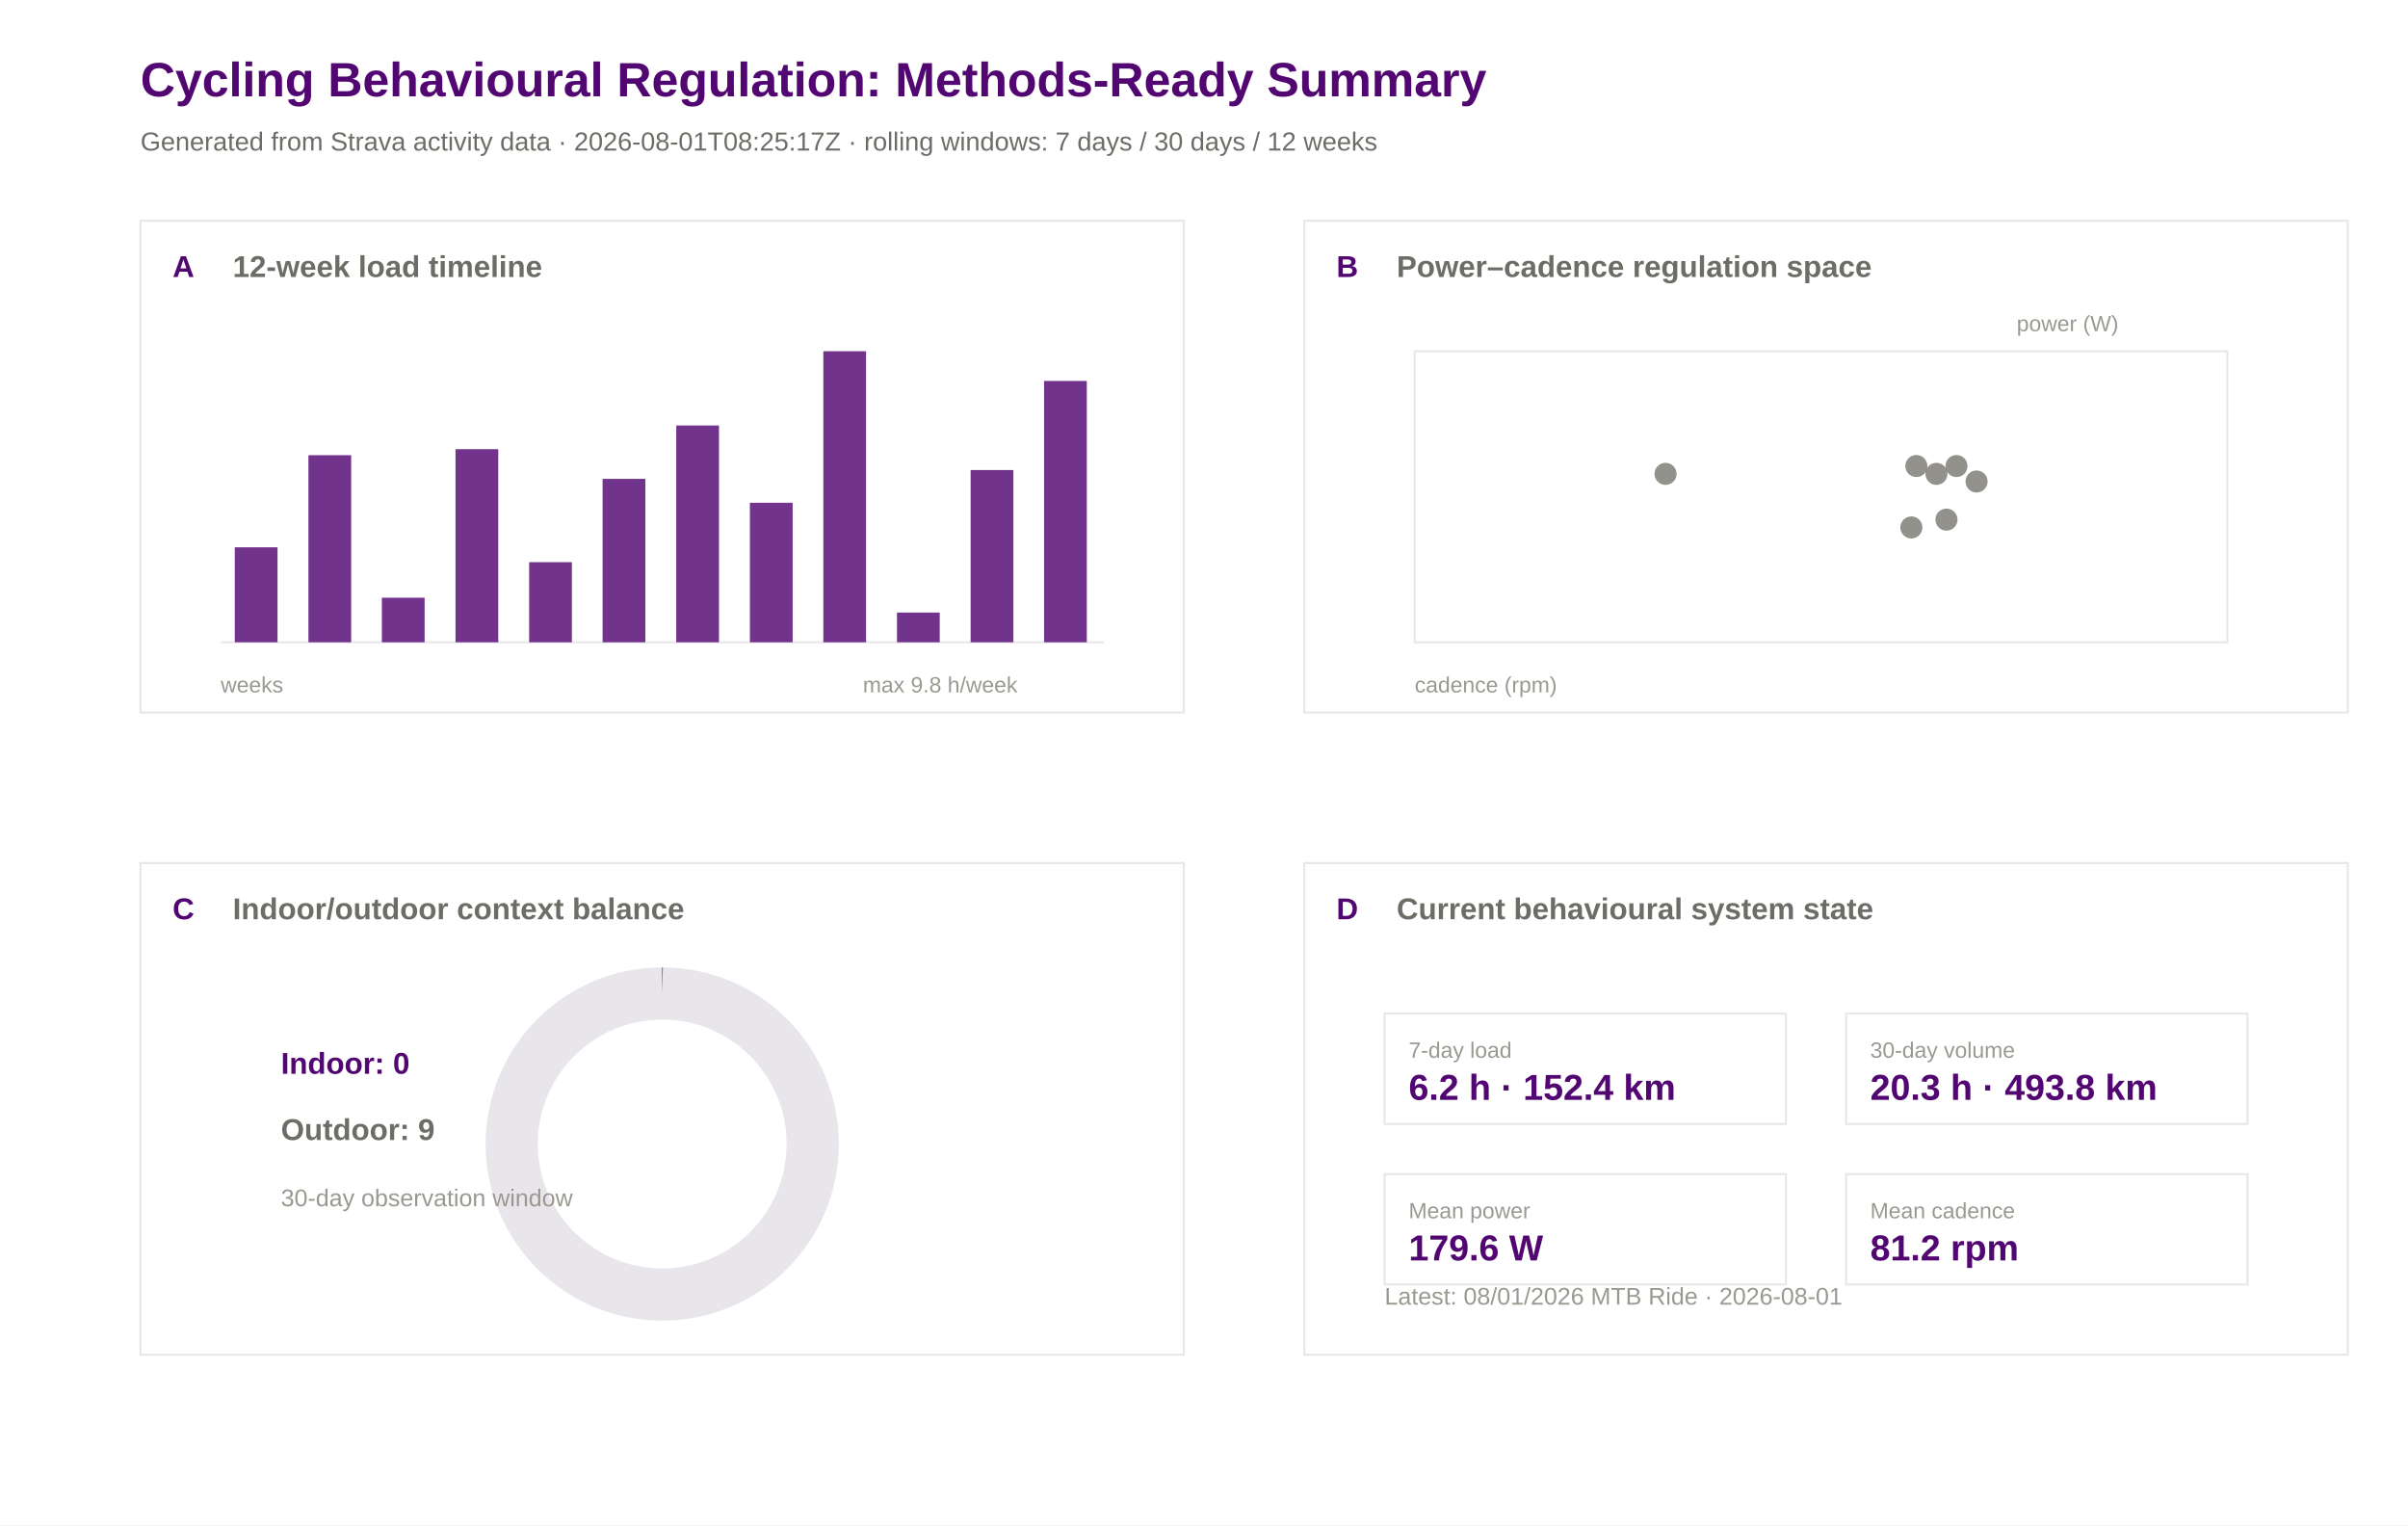
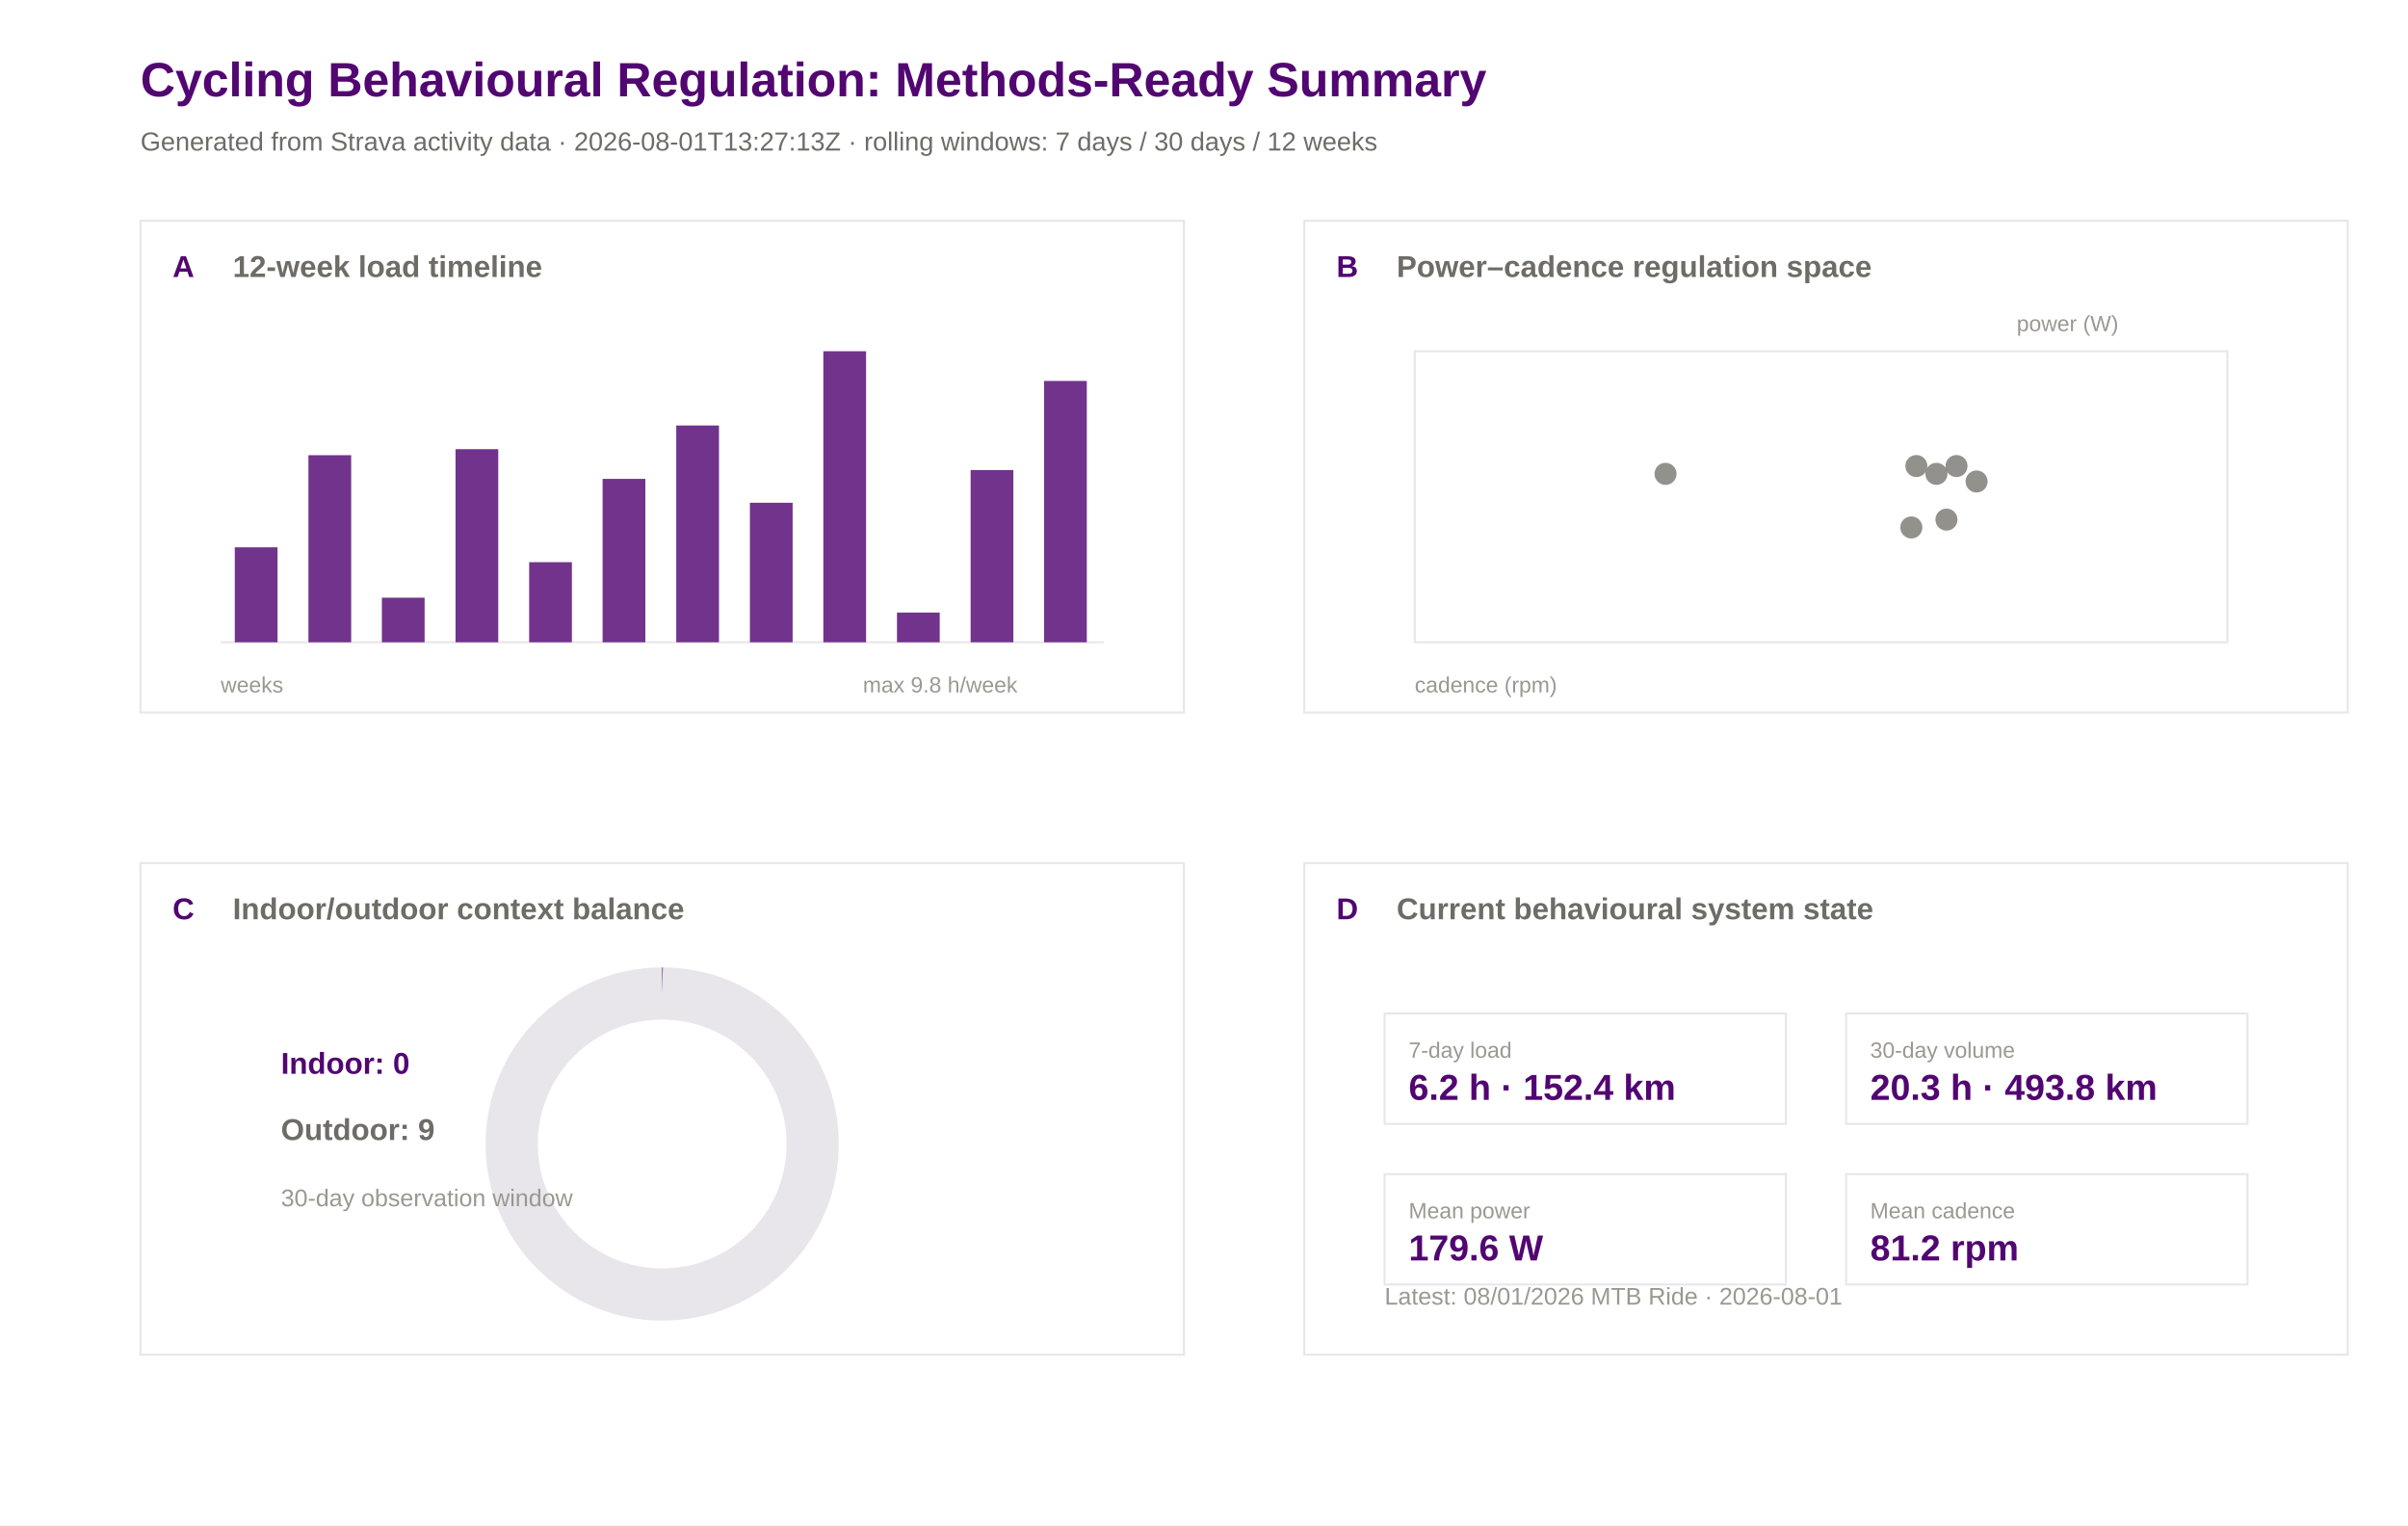
<svg xmlns="http://www.w3.org/2000/svg" width="1200" height="760" viewBox="0 0 1200 760">
  <rect width="100%" height="100%" fill="#ffffff" />
  <text x="70.0" y="48.0" font-family="Arial" font-size="24" font-weight="600" fill="#520671">Cycling Behavioural Regulation: Methods-Ready Summary</text>
-   <text x="70.0" y="75.0" font-family="Arial" font-size="13" font-weight="400" fill="#6e6c66">Generated from Strava activity data · 2026-08-01T08:25:17Z · rolling windows: 7 days / 30 days / 12 weeks</text>
+   <text x="70.0" y="75.0" font-family="Arial" font-size="13" font-weight="400" fill="#6e6c66">Generated from Strava activity data · 2026-08-01T13:27:13Z · rolling windows: 7 days / 30 days / 12 weeks</text>
  <rect x="70" y="110" width="520" height="245" fill="#ffffff" stroke="#e8e5eb" stroke-width="1" />
  <text x="86.0" y="138.0" font-family="Arial" font-size="15" font-weight="600" fill="#520671">A</text>
  <text x="116.0" y="138.0" font-family="Arial" font-size="15" font-weight="600" fill="#6e6c66">12-week load timeline</text>
  <rect x="650" y="110" width="520" height="245" fill="#ffffff" stroke="#e8e5eb" stroke-width="1" />
  <text x="666.0" y="138.0" font-family="Arial" font-size="15" font-weight="600" fill="#520671">B</text>
  <text x="696.0" y="138.0" font-family="Arial" font-size="15" font-weight="600" fill="#6e6c66">Power–cadence regulation space</text>
  <rect x="70" y="430" width="520" height="245" fill="#ffffff" stroke="#e8e5eb" stroke-width="1" />
  <text x="86.0" y="458.0" font-family="Arial" font-size="15" font-weight="600" fill="#520671">C</text>
  <text x="116.0" y="458.0" font-family="Arial" font-size="15" font-weight="600" fill="#6e6c66">Indoor/outdoor context balance</text>
  <rect x="650" y="430" width="520" height="245" fill="#ffffff" stroke="#e8e5eb" stroke-width="1" />
  <text x="666.0" y="458.0" font-family="Arial" font-size="15" font-weight="600" fill="#520671">D</text>
  <text x="696.0" y="458.0" font-family="Arial" font-size="15" font-weight="600" fill="#6e6c66">Current behavioural system state</text>
  <line x1="110" y1="320" x2="550" y2="320" stroke="#e8e5eb" />
  <rect x="117.0" y="272.7" width="21.3" height="47.3" fill="#520671" opacity="0.82" />
  <rect x="153.7" y="226.8" width="21.3" height="93.2" fill="#520671" opacity="0.82" />
  <rect x="190.3" y="297.8" width="21.3" height="22.2" fill="#520671" opacity="0.82" />
  <rect x="227.0" y="223.8" width="21.3" height="96.2" fill="#520671" opacity="0.82" />
  <rect x="263.7" y="280.1" width="21.3" height="39.9" fill="#520671" opacity="0.82" />
  <rect x="300.3" y="238.6" width="21.3" height="81.4" fill="#520671" opacity="0.82" />
  <rect x="337.0" y="212.0" width="21.3" height="108.0" fill="#520671" opacity="0.82" />
  <rect x="373.7" y="250.5" width="21.3" height="69.5" fill="#520671" opacity="0.82" />
  <rect x="410.3" y="175.0" width="21.3" height="145.0" fill="#520671" opacity="0.82" />
  <rect x="447.0" y="305.2" width="21.3" height="14.8" fill="#520671" opacity="0.82" />
  <rect x="483.7" y="234.2" width="21.3" height="85.8" fill="#520671" opacity="0.82" />
  <rect x="520.3" y="189.8" width="21.3" height="130.2" fill="#520671" opacity="0.82" />
  <text x="110.0" y="345.0" font-family="Arial" font-size="11" font-weight="400" fill="#9a9890">weeks</text>
  <text x="430.0" y="345.0" font-family="Arial" font-size="11" font-weight="400" fill="#9a9890">max 9.8 h/week</text>
  <rect x="705" y="175" width="405" height="145" fill="#ffffff" stroke="#e8e5eb" />
  <circle cx="952.5" cy="262.8" r="5.5" fill="#6e6c66" opacity="0.75" />
  <circle cx="955.0" cy="232.2" r="5.5" fill="#6e6c66" opacity="0.75" />
  <circle cx="975.0" cy="232.2" r="5.5" fill="#6e6c66" opacity="0.75" />
  <circle cx="830.0" cy="236.1" r="5.5" fill="#6e6c66" opacity="0.75" />
  <circle cx="985.0" cy="239.9" r="5.5" fill="#6e6c66" opacity="0.75" />
  <circle cx="965.0" cy="236.1" r="5.5" fill="#6e6c66" opacity="0.75" />
  <circle cx="970.0" cy="258.9" r="5.5" fill="#6e6c66" opacity="0.75" />
  <text x="705.0" y="345.0" font-family="Arial" font-size="11" font-weight="400" fill="#9a9890">cadence (rpm)</text>
  <text x="1005.0" y="165.0" font-family="Arial" font-size="11" font-weight="400" fill="#9a9890">power (W)</text>
  <circle cx="330" cy="570" r="75" fill="none" stroke="#e8e5eb" stroke-width="26" />
  <circle cx="330" cy="570" r="75" fill="none" stroke="#520671" stroke-width="26" stroke-dasharray="0.0 471.2" transform="rotate(-90 330 570)" />
  <text x="140.0" y="535.0" font-family="Arial" font-size="15" font-weight="600" fill="#520671">Indoor: 0</text>
  <text x="140.0" y="568.0" font-family="Arial" font-size="15" font-weight="600" fill="#6e6c66">Outdoor: 9</text>
  <text x="140.0" y="601.0" font-family="Arial" font-size="12" font-weight="400" fill="#9a9890">30-day observation window</text>
  <rect x="690" y="505" width="200" height="55" fill="#ffffff" stroke="#e8e5eb" />
  <text x="702.0" y="527.0" font-family="Arial" font-size="11" font-weight="500" fill="#9a9890">7-day load</text>
  <text x="702.0" y="548.0" font-family="Arial" font-size="18" font-weight="600" fill="#520671">6.2 h · 152.4 km</text>
  <rect x="920" y="505" width="200" height="55" fill="#ffffff" stroke="#e8e5eb" />
  <text x="932.0" y="527.0" font-family="Arial" font-size="11" font-weight="500" fill="#9a9890">30-day volume</text>
  <text x="932.0" y="548.0" font-family="Arial" font-size="18" font-weight="600" fill="#520671">20.3 h · 493.8 km</text>
  <rect x="690" y="585" width="200" height="55" fill="#ffffff" stroke="#e8e5eb" />
  <text x="702.0" y="607.0" font-family="Arial" font-size="11" font-weight="500" fill="#9a9890">Mean power</text>
  <text x="702.0" y="628.0" font-family="Arial" font-size="18" font-weight="600" fill="#520671">179.6 W</text>
  <rect x="920" y="585" width="200" height="55" fill="#ffffff" stroke="#e8e5eb" />
  <text x="932.0" y="607.0" font-family="Arial" font-size="11" font-weight="500" fill="#9a9890">Mean cadence</text>
  <text x="932.0" y="628.0" font-family="Arial" font-size="18" font-weight="600" fill="#520671">81.2 rpm</text>
  <text x="690.0" y="650.0" font-family="Arial" font-size="12" font-weight="400" fill="#9a9890">Latest: 08/01/2026 MTB Ride · 2026-08-01</text>
</svg>
